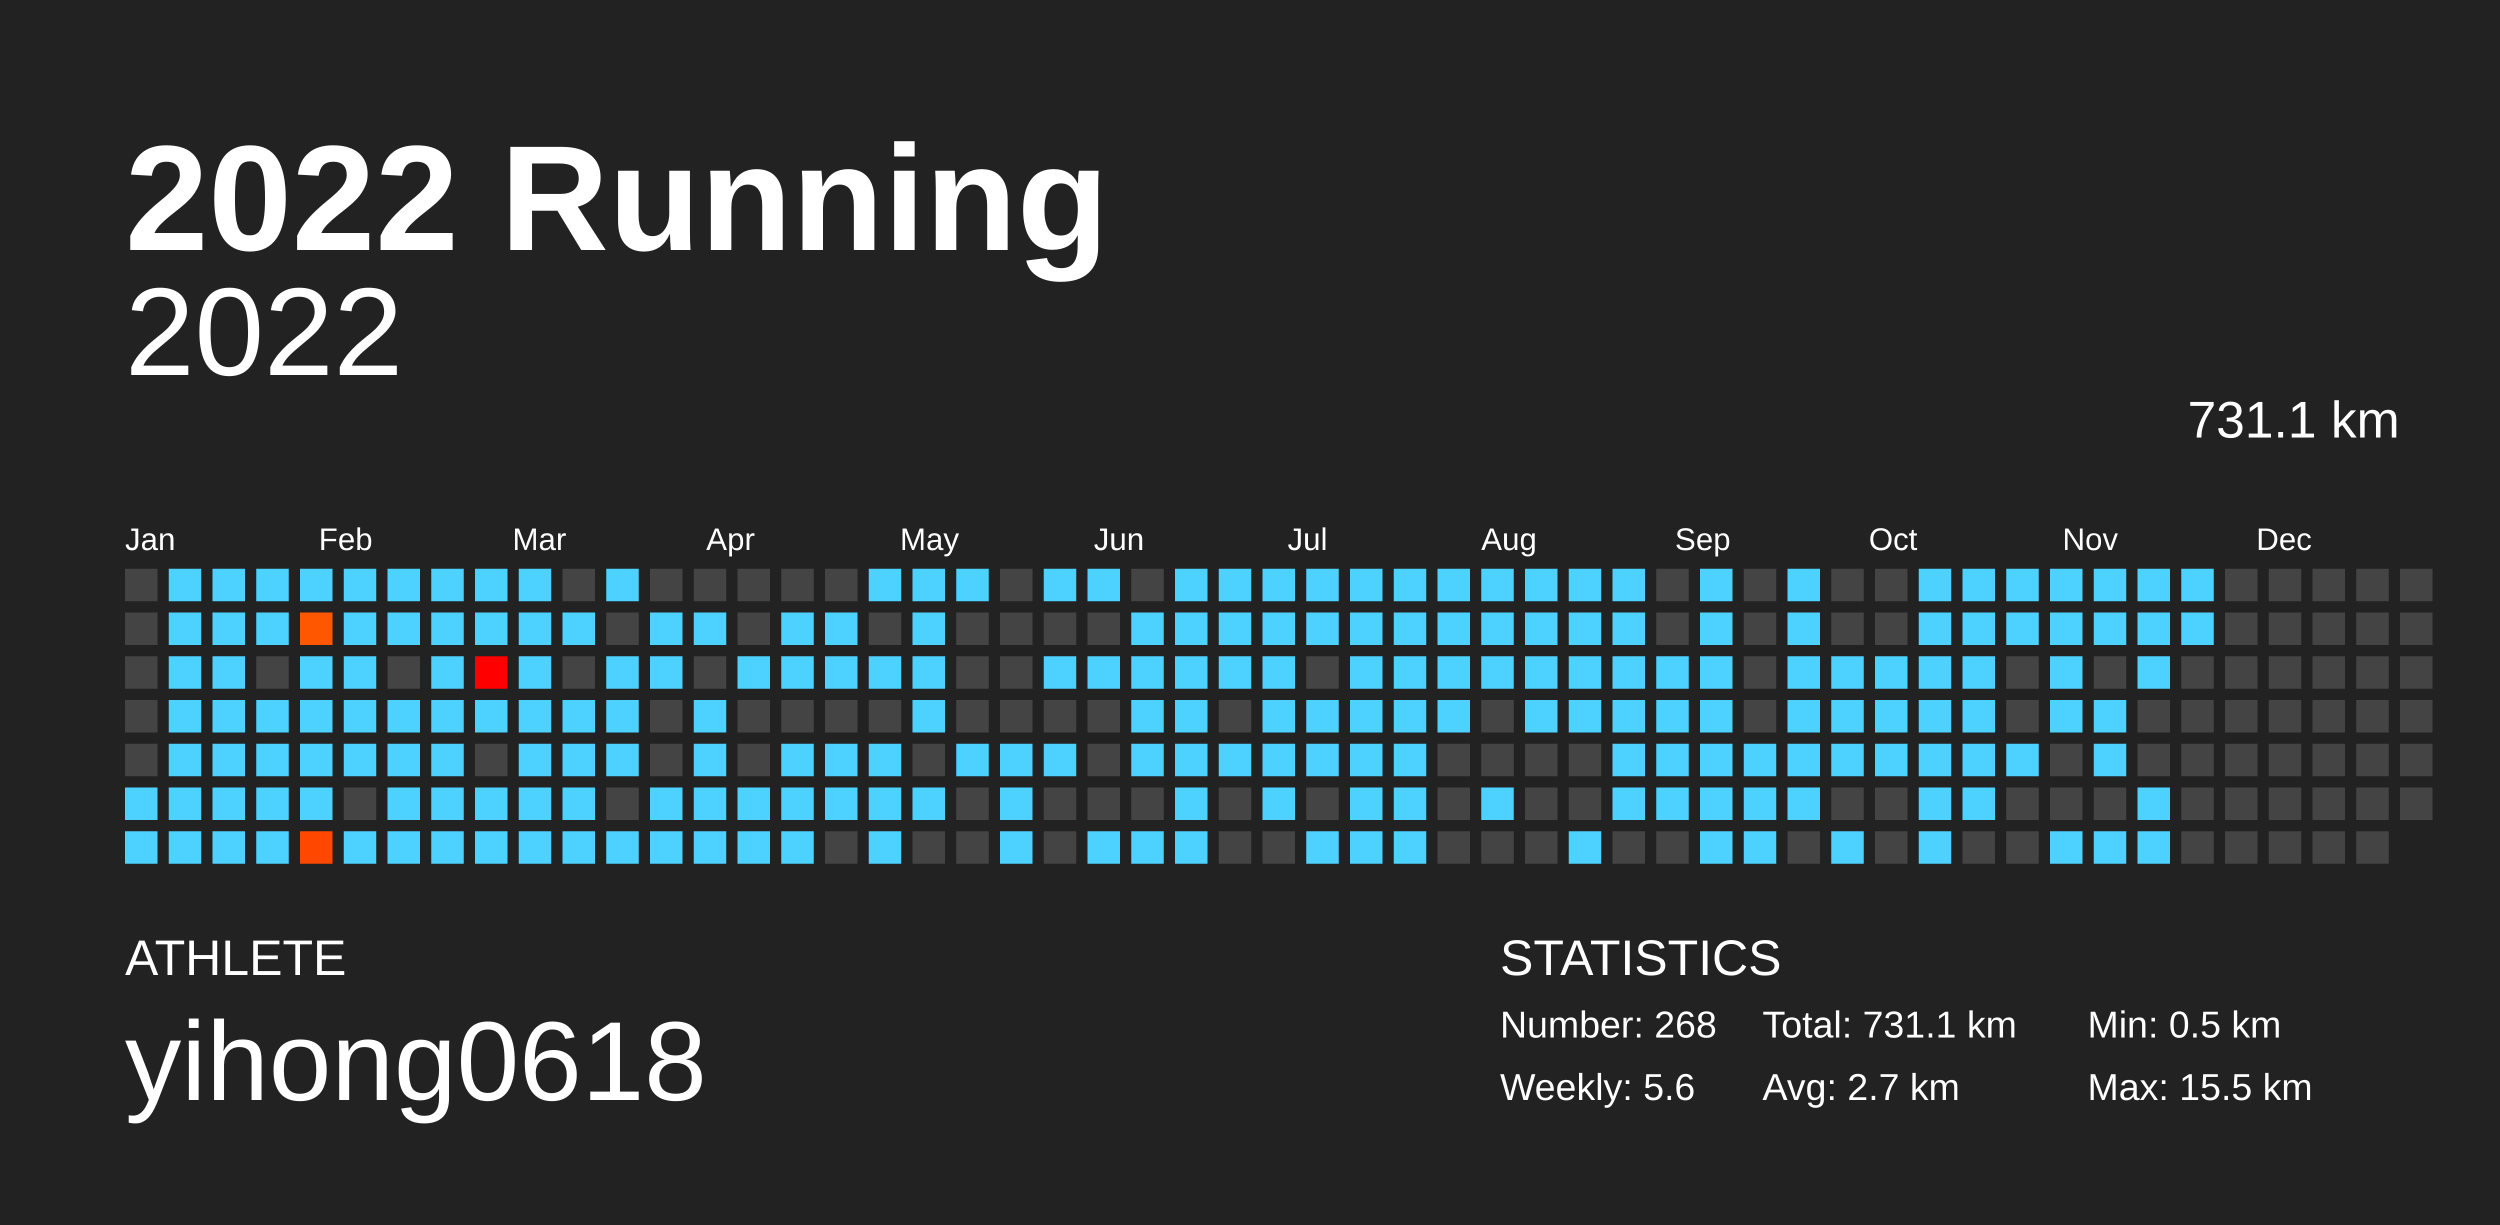
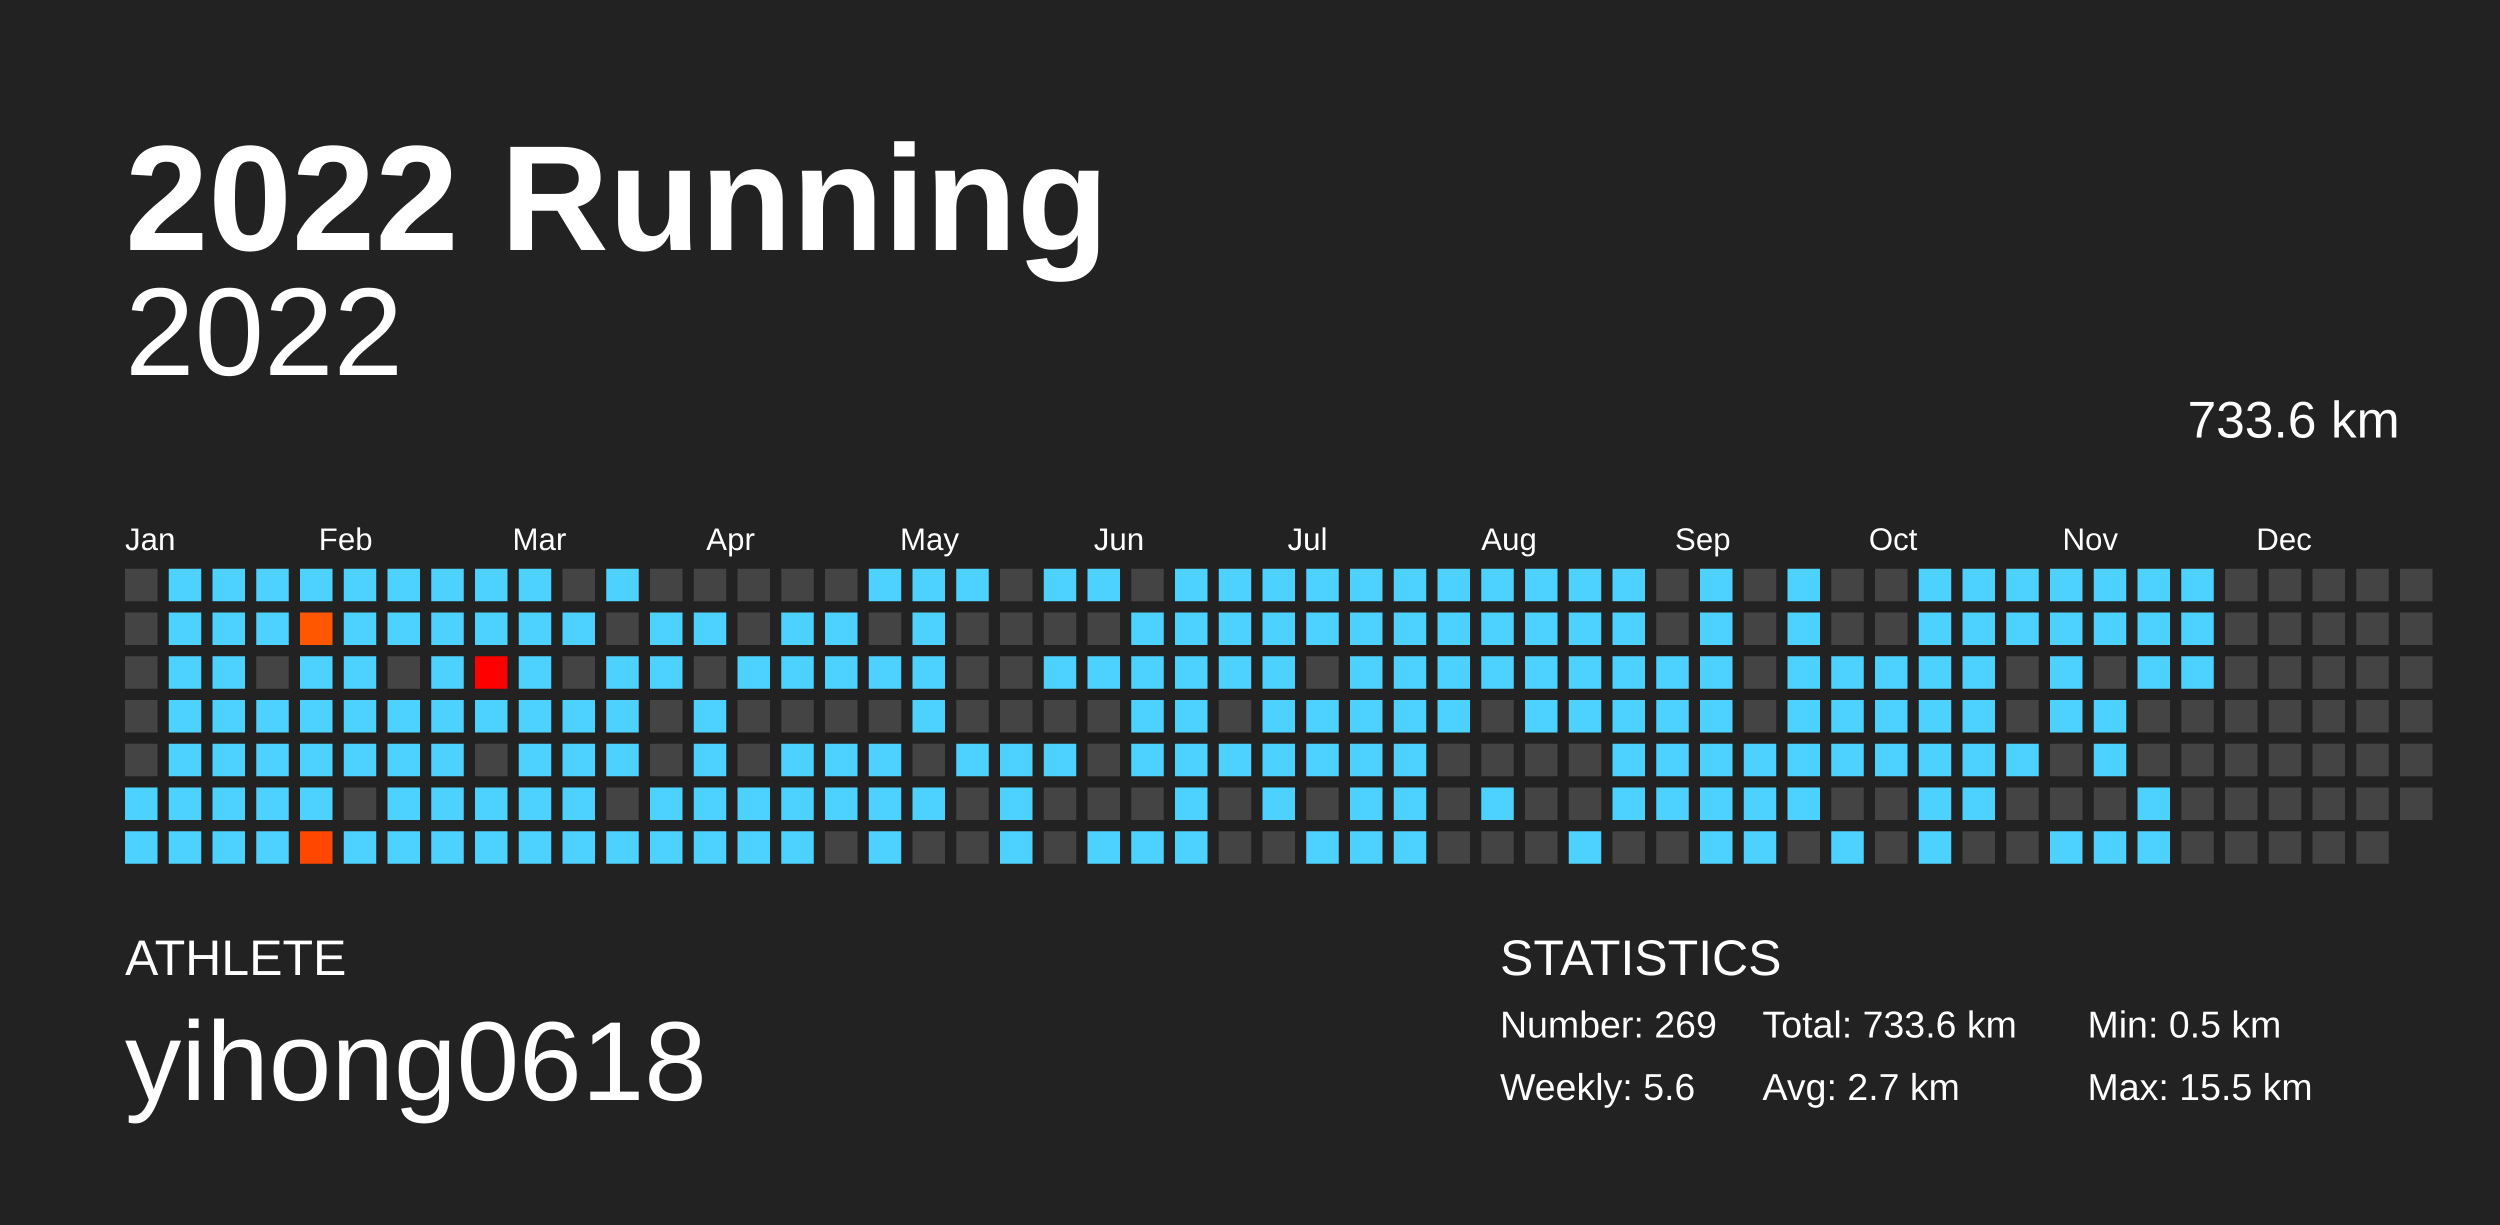
<svg xmlns="http://www.w3.org/2000/svg" baseProfile="full" height="98mm" version="1.1" viewBox="0,0,200,98" width="200mm">
  <defs />
  <rect fill="#222222" height="98" width="200" x="0" y="0" />
  <text fill="#FFFFFF" style="font-size:12px; font-family:Arial; font-weight:bold;" x="10" y="20">2022 Running</text>
  <text fill="#FFFFFF" style="font-size:4px; font-family:Arial" x="10" y="78">ATHLETE</text>
  <text fill="#FFFFFF" style="font-size:9px; font-family:Arial" x="10" y="88">yihong0618</text>
  <text fill="#FFFFFF" style="font-size:4px; font-family:Arial" x="120" y="78">STATISTICS</text>
-   <text fill="#FFFFFF" style="font-size:3px; font-family:Arial" x="120" y="83">Number: 268</text>
+   <text fill="#FFFFFF" style="font-size:3px; font-family:Arial" x="120" y="83">Number: 269</text>
  <text fill="#FFFFFF" style="font-size:3px; font-family:Arial" x="120" y="88">Weekly: 5.6</text>
-   <text fill="#FFFFFF" style="font-size:3px; font-family:Arial" x="141" y="83">Total: 731.1 km</text>
+   <text fill="#FFFFFF" style="font-size:3px; font-family:Arial" x="141" y="83">Total: 733.6 km</text>
  <text fill="#FFFFFF" style="font-size:3px; font-family:Arial" x="141" y="88">Avg: 2.7 km</text>
  <text fill="#FFFFFF" style="font-size:3px; font-family:Arial" x="167" y="83">Min: 0.5 km</text>
  <text fill="#FFFFFF" style="font-size:3px; font-family:Arial" x="167" y="88">Max: 15.5 km</text>
  <text alignment-baseline="hanging" fill="#FFFFFF" style="font-size:10.0px; font-family:Arial;" x="10" y="30">2022</text>
-   <text alignment-baseline="hanging" fill="#FFFFFF" style="font-size:4.125px; font-family:Arial;" x="175" y="35">731.1 km</text>
+   <text alignment-baseline="hanging" fill="#FFFFFF" style="font-size:4.125px; font-family:Arial;" x="175" y="35">733.6 km</text>
  <text fill="#FFFFFF" style="font-size:2.5px; font-family:Arial" x="10.0" y="44">Jan</text>
  <text fill="#FFFFFF" style="font-size:2.5px; font-family:Arial" x="25.5" y="44">Feb</text>
  <text fill="#FFFFFF" style="font-size:2.5px; font-family:Arial" x="41.0" y="44">Mar</text>
  <text fill="#FFFFFF" style="font-size:2.5px; font-family:Arial" x="56.5" y="44">Apr</text>
  <text fill="#FFFFFF" style="font-size:2.5px; font-family:Arial" x="72.0" y="44">May</text>
  <text fill="#FFFFFF" style="font-size:2.5px; font-family:Arial" x="87.5" y="44">Jun</text>
  <text fill="#FFFFFF" style="font-size:2.5px; font-family:Arial" x="103.0" y="44">Jul</text>
  <text fill="#FFFFFF" style="font-size:2.5px; font-family:Arial" x="118.5" y="44">Aug</text>
  <text fill="#FFFFFF" style="font-size:2.5px; font-family:Arial" x="134.0" y="44">Sep</text>
  <text fill="#FFFFFF" style="font-size:2.5px; font-family:Arial" x="149.5" y="44">Oct</text>
  <text fill="#FFFFFF" style="font-size:2.5px; font-family:Arial" x="165.0" y="44">Nov</text>
  <text fill="#FFFFFF" style="font-size:2.5px; font-family:Arial" x="180.5" y="44">Dec</text>
  <rect fill="#444444" height="2.6" width="2.6" x="10.0" y="45.5" />
  <rect fill="#444444" height="2.6" width="2.6" x="10.0" y="49.0" />
  <rect fill="#444444" height="2.6" width="2.6" x="10.0" y="52.5" />
  <rect fill="#444444" height="2.6" width="2.6" x="10.0" y="56.0" />
  <rect fill="#444444" height="2.6" width="2.6" x="10.0" y="59.5" />
  <rect fill="#4dd2ff" height="2.6" width="2.6" x="10.0" y="63.0" />
  <rect fill="#4dd2ff" height="2.6" width="2.6" x="10.0" y="66.5" />
  <rect fill="#4dd2ff" height="2.6" width="2.6" x="13.5" y="45.5" />
  <rect fill="#4dd2ff" height="2.6" width="2.6" x="13.5" y="49.0" />
  <rect fill="#4dd2ff" height="2.6" width="2.6" x="13.5" y="52.5" />
  <rect fill="#4dd2ff" height="2.6" width="2.6" x="13.5" y="56.0" />
  <rect fill="#4dd2ff" height="2.6" width="2.6" x="13.5" y="59.5" />
  <rect fill="#4dd2ff" height="2.6" width="2.6" x="13.5" y="63.0" />
  <rect fill="#4dd2ff" height="2.6" width="2.6" x="13.5" y="66.5" />
  <rect fill="#4dd2ff" height="2.6" width="2.6" x="17.0" y="45.5" />
  <rect fill="#4dd2ff" height="2.6" width="2.6" x="17.0" y="49.0" />
  <rect fill="#4dd2ff" height="2.6" width="2.6" x="17.0" y="52.5" />
  <rect fill="#4dd2ff" height="2.6" width="2.6" x="17.0" y="56.0" />
  <rect fill="#4dd2ff" height="2.6" width="2.6" x="17.0" y="59.5" />
  <rect fill="#4dd2ff" height="2.6" width="2.6" x="17.0" y="63.0" />
  <rect fill="#4dd2ff" height="2.6" width="2.6" x="17.0" y="66.5" />
  <rect fill="#4dd2ff" height="2.6" width="2.6" x="20.5" y="45.5" />
  <rect fill="#4dd2ff" height="2.6" width="2.6" x="20.5" y="49.0" />
  <rect fill="#444444" height="2.6" width="2.6" x="20.5" y="52.5" />
  <rect fill="#4dd2ff" height="2.6" width="2.6" x="20.5" y="56.0" />
  <rect fill="#4dd2ff" height="2.6" width="2.6" x="20.5" y="59.5" />
  <rect fill="#4dd2ff" height="2.6" width="2.6" x="20.5" y="63.0" />
  <rect fill="#4dd2ff" height="2.6" width="2.6" x="20.5" y="66.5" />
  <rect fill="#4dd2ff" height="2.6" width="2.6" x="24.0" y="45.5" />
  <rect fill="#ff5700" height="2.6" width="2.6" x="24.0" y="49.0" />
  <rect fill="#4dd2ff" height="2.6" width="2.6" x="24.0" y="52.5" />
  <rect fill="#4dd2ff" height="2.6" width="2.6" x="24.0" y="56.0" />
  <rect fill="#4dd2ff" height="2.6" width="2.6" x="24.0" y="59.5" />
  <rect fill="#4dd2ff" height="2.6" width="2.6" x="24.0" y="63.0" />
  <rect fill="#ff4700" height="2.6" width="2.6" x="24.0" y="66.5" />
  <rect fill="#4dd2ff" height="2.6" width="2.6" x="27.5" y="45.5" />
  <rect fill="#4dd2ff" height="2.6" width="2.6" x="27.5" y="49.0" />
  <rect fill="#4dd2ff" height="2.6" width="2.6" x="27.5" y="52.5" />
  <rect fill="#4dd2ff" height="2.6" width="2.6" x="27.5" y="56.0" />
  <rect fill="#4dd2ff" height="2.6" width="2.6" x="27.5" y="59.5" />
  <rect fill="#444444" height="2.6" width="2.6" x="27.5" y="63.0" />
  <rect fill="#4dd2ff" height="2.6" width="2.6" x="27.5" y="66.5" />
  <rect fill="#4dd2ff" height="2.6" width="2.6" x="31.0" y="45.5" />
  <rect fill="#4dd2ff" height="2.6" width="2.6" x="31.0" y="49.0" />
  <rect fill="#444444" height="2.6" width="2.6" x="31.0" y="52.5" />
  <rect fill="#4dd2ff" height="2.6" width="2.6" x="31.0" y="56.0" />
  <rect fill="#4dd2ff" height="2.6" width="2.6" x="31.0" y="59.5" />
  <rect fill="#4dd2ff" height="2.6" width="2.6" x="31.0" y="63.0" />
  <rect fill="#4dd2ff" height="2.6" width="2.6" x="31.0" y="66.5" />
  <rect fill="#4dd2ff" height="2.6" width="2.6" x="34.5" y="45.5" />
  <rect fill="#4dd2ff" height="2.6" width="2.6" x="34.5" y="49.0" />
  <rect fill="#4dd2ff" height="2.6" width="2.6" x="34.5" y="52.5" />
  <rect fill="#4dd2ff" height="2.6" width="2.6" x="34.5" y="56.0" />
  <rect fill="#4dd2ff" height="2.6" width="2.6" x="34.5" y="59.5" />
  <rect fill="#4dd2ff" height="2.6" width="2.6" x="34.5" y="63.0" />
  <rect fill="#4dd2ff" height="2.6" width="2.6" x="34.5" y="66.5" />
  <rect fill="#4dd2ff" height="2.6" width="2.6" x="38.0" y="45.5" />
  <rect fill="#4dd2ff" height="2.6" width="2.6" x="38.0" y="49.0" />
  <rect fill="#ff0000" height="2.6" width="2.6" x="38.0" y="52.5" />
  <rect fill="#4dd2ff" height="2.6" width="2.6" x="38.0" y="56.0" />
  <rect fill="#444444" height="2.6" width="2.6" x="38.0" y="59.5" />
  <rect fill="#4dd2ff" height="2.6" width="2.6" x="38.0" y="63.0" />
  <rect fill="#4dd2ff" height="2.6" width="2.6" x="38.0" y="66.5" />
  <rect fill="#4dd2ff" height="2.6" width="2.6" x="41.5" y="45.5" />
  <rect fill="#4dd2ff" height="2.6" width="2.6" x="41.5" y="49.0" />
  <rect fill="#4dd2ff" height="2.6" width="2.6" x="41.5" y="52.5" />
  <rect fill="#4dd2ff" height="2.6" width="2.6" x="41.5" y="56.0" />
  <rect fill="#4dd2ff" height="2.6" width="2.6" x="41.5" y="59.5" />
  <rect fill="#4dd2ff" height="2.6" width="2.6" x="41.5" y="63.0" />
  <rect fill="#4dd2ff" height="2.6" width="2.6" x="41.5" y="66.5" />
  <rect fill="#444444" height="2.6" width="2.6" x="45.0" y="45.5" />
  <rect fill="#4dd2ff" height="2.6" width="2.6" x="45.0" y="49.0" />
  <rect fill="#444444" height="2.6" width="2.6" x="45.0" y="52.5" />
  <rect fill="#4dd2ff" height="2.6" width="2.6" x="45.0" y="56.0" />
  <rect fill="#4dd2ff" height="2.6" width="2.6" x="45.0" y="59.5" />
  <rect fill="#4dd2ff" height="2.6" width="2.6" x="45.0" y="63.0" />
  <rect fill="#4dd2ff" height="2.6" width="2.6" x="45.0" y="66.5" />
  <rect fill="#4dd2ff" height="2.6" width="2.6" x="48.5" y="45.5" />
  <rect fill="#444444" height="2.6" width="2.6" x="48.5" y="49.0" />
  <rect fill="#4dd2ff" height="2.6" width="2.6" x="48.5" y="52.5" />
  <rect fill="#4dd2ff" height="2.6" width="2.6" x="48.5" y="56.0" />
  <rect fill="#4dd2ff" height="2.6" width="2.6" x="48.5" y="59.5" />
  <rect fill="#444444" height="2.6" width="2.6" x="48.5" y="63.0" />
  <rect fill="#4dd2ff" height="2.6" width="2.6" x="48.5" y="66.5" />
  <rect fill="#444444" height="2.6" width="2.6" x="52.0" y="45.5" />
  <rect fill="#4dd2ff" height="2.6" width="2.6" x="52.0" y="49.0" />
  <rect fill="#4dd2ff" height="2.6" width="2.6" x="52.0" y="52.5" />
  <rect fill="#444444" height="2.6" width="2.6" x="52.0" y="56.0" />
  <rect fill="#444444" height="2.6" width="2.6" x="52.0" y="59.5" />
  <rect fill="#4dd2ff" height="2.6" width="2.6" x="52.0" y="63.0" />
  <rect fill="#4dd2ff" height="2.6" width="2.6" x="52.0" y="66.5" />
  <rect fill="#444444" height="2.6" width="2.6" x="55.5" y="45.5" />
  <rect fill="#4dd2ff" height="2.6" width="2.6" x="55.5" y="49.0" />
  <rect fill="#444444" height="2.6" width="2.6" x="55.5" y="52.5" />
  <rect fill="#4dd2ff" height="2.6" width="2.6" x="55.5" y="56.0" />
  <rect fill="#4dd2ff" height="2.6" width="2.6" x="55.5" y="59.5" />
  <rect fill="#4dd2ff" height="2.6" width="2.6" x="55.5" y="63.0" />
  <rect fill="#4dd2ff" height="2.6" width="2.6" x="55.5" y="66.5" />
  <rect fill="#444444" height="2.6" width="2.6" x="59.0" y="45.5" />
  <rect fill="#444444" height="2.6" width="2.6" x="59.0" y="49.0" />
  <rect fill="#4dd2ff" height="2.6" width="2.6" x="59.0" y="52.5" />
  <rect fill="#444444" height="2.6" width="2.6" x="59.0" y="56.0" />
  <rect fill="#444444" height="2.6" width="2.6" x="59.0" y="59.5" />
  <rect fill="#4dd2ff" height="2.6" width="2.6" x="59.0" y="63.0" />
  <rect fill="#4dd2ff" height="2.6" width="2.6" x="59.0" y="66.5" />
  <rect fill="#444444" height="2.6" width="2.6" x="62.5" y="45.5" />
  <rect fill="#4dd2ff" height="2.6" width="2.6" x="62.5" y="49.0" />
  <rect fill="#4dd2ff" height="2.6" width="2.6" x="62.5" y="52.5" />
  <rect fill="#444444" height="2.6" width="2.6" x="62.5" y="56.0" />
  <rect fill="#4dd2ff" height="2.6" width="2.6" x="62.5" y="59.5" />
  <rect fill="#4dd2ff" height="2.6" width="2.6" x="62.5" y="63.0" />
  <rect fill="#4dd2ff" height="2.6" width="2.6" x="62.5" y="66.5" />
  <rect fill="#444444" height="2.6" width="2.6" x="66.0" y="45.5" />
  <rect fill="#4dd2ff" height="2.6" width="2.6" x="66.0" y="49.0" />
  <rect fill="#4dd2ff" height="2.6" width="2.6" x="66.0" y="52.5" />
  <rect fill="#444444" height="2.6" width="2.6" x="66.0" y="56.0" />
  <rect fill="#4dd2ff" height="2.6" width="2.6" x="66.0" y="59.5" />
  <rect fill="#4dd2ff" height="2.6" width="2.6" x="66.0" y="63.0" />
  <rect fill="#444444" height="2.6" width="2.6" x="66.0" y="66.5" />
  <rect fill="#4dd2ff" height="2.6" width="2.6" x="69.5" y="45.5" />
  <rect fill="#444444" height="2.6" width="2.6" x="69.5" y="49.0" />
  <rect fill="#4dd2ff" height="2.6" width="2.6" x="69.5" y="52.5" />
  <rect fill="#444444" height="2.6" width="2.6" x="69.5" y="56.0" />
  <rect fill="#4dd2ff" height="2.6" width="2.6" x="69.5" y="59.5" />
  <rect fill="#4dd2ff" height="2.6" width="2.6" x="69.5" y="63.0" />
  <rect fill="#4dd2ff" height="2.6" width="2.6" x="69.5" y="66.5" />
  <rect fill="#4dd2ff" height="2.6" width="2.6" x="73.0" y="45.5" />
  <rect fill="#4dd2ff" height="2.6" width="2.6" x="73.0" y="49.0" />
  <rect fill="#4dd2ff" height="2.6" width="2.6" x="73.0" y="52.5" />
  <rect fill="#4dd2ff" height="2.6" width="2.6" x="73.0" y="56.0" />
  <rect fill="#444444" height="2.6" width="2.6" x="73.0" y="59.5" />
  <rect fill="#4dd2ff" height="2.6" width="2.6" x="73.0" y="63.0" />
  <rect fill="#444444" height="2.6" width="2.6" x="73.0" y="66.5" />
  <rect fill="#4dd2ff" height="2.6" width="2.6" x="76.5" y="45.5" />
  <rect fill="#444444" height="2.6" width="2.6" x="76.5" y="49.0" />
  <rect fill="#444444" height="2.6" width="2.6" x="76.5" y="52.5" />
  <rect fill="#444444" height="2.6" width="2.6" x="76.5" y="56.0" />
  <rect fill="#4dd2ff" height="2.6" width="2.6" x="76.5" y="59.5" />
  <rect fill="#444444" height="2.6" width="2.6" x="76.5" y="63.0" />
  <rect fill="#444444" height="2.6" width="2.6" x="76.5" y="66.5" />
  <rect fill="#444444" height="2.6" width="2.6" x="80.0" y="45.5" />
  <rect fill="#444444" height="2.6" width="2.6" x="80.0" y="49.0" />
  <rect fill="#444444" height="2.6" width="2.6" x="80.0" y="52.5" />
  <rect fill="#444444" height="2.6" width="2.6" x="80.0" y="56.0" />
  <rect fill="#4dd2ff" height="2.6" width="2.6" x="80.0" y="59.5" />
  <rect fill="#4dd2ff" height="2.6" width="2.6" x="80.0" y="63.0" />
  <rect fill="#4dd2ff" height="2.6" width="2.6" x="80.0" y="66.5" />
  <rect fill="#4dd2ff" height="2.6" width="2.6" x="83.5" y="45.5" />
  <rect fill="#444444" height="2.6" width="2.6" x="83.5" y="49.0" />
  <rect fill="#4dd2ff" height="2.6" width="2.6" x="83.5" y="52.5" />
  <rect fill="#444444" height="2.6" width="2.6" x="83.5" y="56.0" />
  <rect fill="#4dd2ff" height="2.6" width="2.6" x="83.5" y="59.5" />
  <rect fill="#444444" height="2.6" width="2.6" x="83.5" y="63.0" />
  <rect fill="#444444" height="2.6" width="2.6" x="83.5" y="66.5" />
  <rect fill="#4dd2ff" height="2.6" width="2.6" x="87.0" y="45.5" />
  <rect fill="#444444" height="2.6" width="2.6" x="87.0" y="49.0" />
  <rect fill="#4dd2ff" height="2.6" width="2.6" x="87.0" y="52.5" />
  <rect fill="#444444" height="2.6" width="2.6" x="87.0" y="56.0" />
  <rect fill="#444444" height="2.6" width="2.6" x="87.0" y="59.5" />
  <rect fill="#444444" height="2.6" width="2.6" x="87.0" y="63.0" />
  <rect fill="#4dd2ff" height="2.6" width="2.6" x="87.0" y="66.5" />
  <rect fill="#444444" height="2.6" width="2.6" x="90.5" y="45.5" />
  <rect fill="#4dd2ff" height="2.6" width="2.6" x="90.5" y="49.0" />
  <rect fill="#4dd2ff" height="2.6" width="2.6" x="90.5" y="52.5" />
  <rect fill="#4dd2ff" height="2.6" width="2.6" x="90.5" y="56.0" />
  <rect fill="#4dd2ff" height="2.6" width="2.6" x="90.5" y="59.5" />
  <rect fill="#444444" height="2.6" width="2.6" x="90.5" y="63.0" />
  <rect fill="#4dd2ff" height="2.6" width="2.6" x="90.5" y="66.5" />
  <rect fill="#4dd2ff" height="2.6" width="2.6" x="94.0" y="45.5" />
  <rect fill="#4dd2ff" height="2.6" width="2.6" x="94.0" y="49.0" />
  <rect fill="#4dd2ff" height="2.6" width="2.6" x="94.0" y="52.5" />
  <rect fill="#4dd2ff" height="2.6" width="2.6" x="94.0" y="56.0" />
  <rect fill="#4dd2ff" height="2.6" width="2.6" x="94.0" y="59.5" />
  <rect fill="#4dd2ff" height="2.6" width="2.6" x="94.0" y="63.0" />
  <rect fill="#4dd2ff" height="2.6" width="2.6" x="94.0" y="66.5" />
  <rect fill="#4dd2ff" height="2.6" width="2.6" x="97.5" y="45.5" />
  <rect fill="#4dd2ff" height="2.6" width="2.6" x="97.5" y="49.0" />
  <rect fill="#4dd2ff" height="2.6" width="2.6" x="97.5" y="52.5" />
  <rect fill="#444444" height="2.6" width="2.6" x="97.5" y="56.0" />
  <rect fill="#4dd2ff" height="2.6" width="2.6" x="97.5" y="59.5" />
  <rect fill="#444444" height="2.6" width="2.6" x="97.5" y="63.0" />
  <rect fill="#444444" height="2.6" width="2.6" x="97.5" y="66.5" />
  <rect fill="#4dd2ff" height="2.6" width="2.6" x="101.0" y="45.5" />
  <rect fill="#4dd2ff" height="2.6" width="2.6" x="101.0" y="49.0" />
  <rect fill="#4dd2ff" height="2.6" width="2.6" x="101.0" y="52.5" />
  <rect fill="#4dd2ff" height="2.6" width="2.6" x="101.0" y="56.0" />
  <rect fill="#4dd2ff" height="2.6" width="2.6" x="101.0" y="59.5" />
  <rect fill="#4dd2ff" height="2.6" width="2.6" x="101.0" y="63.0" />
  <rect fill="#444444" height="2.6" width="2.6" x="101.0" y="66.5" />
  <rect fill="#4dd2ff" height="2.6" width="2.6" x="104.5" y="45.5" />
  <rect fill="#4dd2ff" height="2.6" width="2.6" x="104.5" y="49.0" />
  <rect fill="#444444" height="2.6" width="2.6" x="104.5" y="52.5" />
  <rect fill="#4dd2ff" height="2.6" width="2.6" x="104.5" y="56.0" />
  <rect fill="#4dd2ff" height="2.6" width="2.6" x="104.5" y="59.5" />
  <rect fill="#444444" height="2.6" width="2.6" x="104.5" y="63.0" />
  <rect fill="#4dd2ff" height="2.6" width="2.6" x="104.5" y="66.5" />
  <rect fill="#4dd2ff" height="2.6" width="2.6" x="108.0" y="45.5" />
  <rect fill="#4dd2ff" height="2.6" width="2.6" x="108.0" y="49.0" />
  <rect fill="#4dd2ff" height="2.6" width="2.6" x="108.0" y="52.5" />
  <rect fill="#4dd2ff" height="2.6" width="2.6" x="108.0" y="56.0" />
  <rect fill="#4dd2ff" height="2.6" width="2.6" x="108.0" y="59.5" />
  <rect fill="#4dd2ff" height="2.6" width="2.6" x="108.0" y="63.0" />
  <rect fill="#4dd2ff" height="2.6" width="2.6" x="108.0" y="66.5" />
  <rect fill="#4dd2ff" height="2.6" width="2.6" x="111.5" y="45.5" />
  <rect fill="#4dd2ff" height="2.6" width="2.6" x="111.5" y="49.0" />
  <rect fill="#4dd2ff" height="2.6" width="2.6" x="111.5" y="52.5" />
  <rect fill="#4dd2ff" height="2.6" width="2.6" x="111.5" y="56.0" />
  <rect fill="#4dd2ff" height="2.6" width="2.6" x="111.5" y="59.5" />
  <rect fill="#4dd2ff" height="2.6" width="2.6" x="111.5" y="63.0" />
  <rect fill="#4dd2ff" height="2.6" width="2.6" x="111.5" y="66.5" />
  <rect fill="#4dd2ff" height="2.6" width="2.6" x="115.0" y="45.5" />
  <rect fill="#4dd2ff" height="2.6" width="2.6" x="115.0" y="49.0" />
  <rect fill="#4dd2ff" height="2.6" width="2.6" x="115.0" y="52.5" />
  <rect fill="#4dd2ff" height="2.6" width="2.6" x="115.0" y="56.0" />
  <rect fill="#444444" height="2.6" width="2.6" x="115.0" y="59.5" />
  <rect fill="#444444" height="2.6" width="2.6" x="115.0" y="63.0" />
  <rect fill="#444444" height="2.6" width="2.6" x="115.0" y="66.5" />
  <rect fill="#4dd2ff" height="2.6" width="2.6" x="118.5" y="45.5" />
  <rect fill="#4dd2ff" height="2.6" width="2.6" x="118.5" y="49.0" />
  <rect fill="#4dd2ff" height="2.6" width="2.6" x="118.5" y="52.5" />
  <rect fill="#444444" height="2.6" width="2.6" x="118.5" y="56.0" />
  <rect fill="#444444" height="2.6" width="2.6" x="118.5" y="59.5" />
  <rect fill="#4dd2ff" height="2.6" width="2.6" x="118.5" y="63.0" />
  <rect fill="#444444" height="2.6" width="2.6" x="118.5" y="66.5" />
  <rect fill="#4dd2ff" height="2.6" width="2.6" x="122.0" y="45.5" />
  <rect fill="#4dd2ff" height="2.6" width="2.6" x="122.0" y="49.0" />
  <rect fill="#4dd2ff" height="2.6" width="2.6" x="122.0" y="52.5" />
  <rect fill="#4dd2ff" height="2.6" width="2.6" x="122.0" y="56.0" />
  <rect fill="#444444" height="2.6" width="2.6" x="122.0" y="59.5" />
  <rect fill="#444444" height="2.6" width="2.6" x="122.0" y="63.0" />
  <rect fill="#444444" height="2.6" width="2.6" x="122.0" y="66.5" />
  <rect fill="#4dd2ff" height="2.6" width="2.6" x="125.5" y="45.5" />
  <rect fill="#4dd2ff" height="2.6" width="2.6" x="125.5" y="49.0" />
  <rect fill="#4dd2ff" height="2.6" width="2.6" x="125.5" y="52.5" />
  <rect fill="#4dd2ff" height="2.6" width="2.6" x="125.5" y="56.0" />
  <rect fill="#444444" height="2.6" width="2.6" x="125.5" y="59.5" />
  <rect fill="#444444" height="2.6" width="2.6" x="125.5" y="63.0" />
  <rect fill="#4dd2ff" height="2.6" width="2.6" x="125.5" y="66.5" />
  <rect fill="#4dd2ff" height="2.6" width="2.6" x="129.0" y="45.5" />
  <rect fill="#4dd2ff" height="2.6" width="2.6" x="129.0" y="49.0" />
  <rect fill="#4dd2ff" height="2.6" width="2.6" x="129.0" y="52.5" />
  <rect fill="#4dd2ff" height="2.6" width="2.6" x="129.0" y="56.0" />
  <rect fill="#4dd2ff" height="2.6" width="2.6" x="129.0" y="59.5" />
  <rect fill="#4dd2ff" height="2.6" width="2.6" x="129.0" y="63.0" />
  <rect fill="#444444" height="2.6" width="2.6" x="129.0" y="66.5" />
  <rect fill="#444444" height="2.6" width="2.6" x="132.5" y="45.5" />
  <rect fill="#444444" height="2.6" width="2.6" x="132.5" y="49.0" />
  <rect fill="#4dd2ff" height="2.6" width="2.6" x="132.5" y="52.5" />
  <rect fill="#4dd2ff" height="2.6" width="2.6" x="132.5" y="56.0" />
  <rect fill="#4dd2ff" height="2.6" width="2.6" x="132.5" y="59.5" />
  <rect fill="#4dd2ff" height="2.6" width="2.6" x="132.5" y="63.0" />
  <rect fill="#444444" height="2.6" width="2.6" x="132.5" y="66.5" />
  <rect fill="#4dd2ff" height="2.6" width="2.6" x="136.0" y="45.5" />
  <rect fill="#4dd2ff" height="2.6" width="2.6" x="136.0" y="49.0" />
  <rect fill="#4dd2ff" height="2.6" width="2.6" x="136.0" y="52.5" />
  <rect fill="#4dd2ff" height="2.6" width="2.6" x="136.0" y="56.0" />
  <rect fill="#4dd2ff" height="2.6" width="2.6" x="136.0" y="59.5" />
  <rect fill="#4dd2ff" height="2.6" width="2.6" x="136.0" y="63.0" />
  <rect fill="#4dd2ff" height="2.6" width="2.6" x="136.0" y="66.5" />
  <rect fill="#444444" height="2.6" width="2.6" x="139.5" y="45.5" />
  <rect fill="#444444" height="2.6" width="2.6" x="139.5" y="49.0" />
  <rect fill="#444444" height="2.6" width="2.6" x="139.5" y="52.5" />
  <rect fill="#444444" height="2.6" width="2.6" x="139.5" y="56.0" />
  <rect fill="#4dd2ff" height="2.6" width="2.6" x="139.5" y="59.5" />
  <rect fill="#4dd2ff" height="2.6" width="2.6" x="139.5" y="63.0" />
  <rect fill="#4dd2ff" height="2.6" width="2.6" x="139.5" y="66.5" />
  <rect fill="#4dd2ff" height="2.6" width="2.6" x="143.0" y="45.5" />
  <rect fill="#4dd2ff" height="2.6" width="2.6" x="143.0" y="49.0" />
  <rect fill="#4dd2ff" height="2.6" width="2.6" x="143.0" y="52.5" />
  <rect fill="#4dd2ff" height="2.6" width="2.6" x="143.0" y="56.0" />
  <rect fill="#4dd2ff" height="2.6" width="2.6" x="143.0" y="59.5" />
  <rect fill="#4dd2ff" height="2.6" width="2.6" x="143.0" y="63.0" />
  <rect fill="#444444" height="2.6" width="2.6" x="143.0" y="66.5" />
  <rect fill="#444444" height="2.6" width="2.6" x="146.5" y="45.5" />
  <rect fill="#444444" height="2.6" width="2.6" x="146.5" y="49.0" />
  <rect fill="#4dd2ff" height="2.6" width="2.6" x="146.5" y="52.5" />
  <rect fill="#4dd2ff" height="2.6" width="2.6" x="146.5" y="56.0" />
  <rect fill="#4dd2ff" height="2.6" width="2.6" x="146.5" y="59.5" />
  <rect fill="#444444" height="2.6" width="2.6" x="146.5" y="63.0" />
  <rect fill="#4dd2ff" height="2.6" width="2.6" x="146.5" y="66.5" />
  <rect fill="#444444" height="2.6" width="2.6" x="150.0" y="45.5" />
  <rect fill="#444444" height="2.6" width="2.6" x="150.0" y="49.0" />
  <rect fill="#4dd2ff" height="2.6" width="2.6" x="150.0" y="52.5" />
  <rect fill="#4dd2ff" height="2.6" width="2.6" x="150.0" y="56.0" />
  <rect fill="#4dd2ff" height="2.6" width="2.6" x="150.0" y="59.5" />
  <rect fill="#444444" height="2.6" width="2.6" x="150.0" y="63.0" />
  <rect fill="#444444" height="2.6" width="2.6" x="150.0" y="66.5" />
  <rect fill="#4dd2ff" height="2.6" width="2.6" x="153.5" y="45.5" />
  <rect fill="#4dd2ff" height="2.6" width="2.6" x="153.5" y="49.0" />
  <rect fill="#4dd2ff" height="2.6" width="2.6" x="153.5" y="52.5" />
  <rect fill="#4dd2ff" height="2.6" width="2.6" x="153.5" y="56.0" />
  <rect fill="#4dd2ff" height="2.6" width="2.6" x="153.5" y="59.5" />
  <rect fill="#4dd2ff" height="2.6" width="2.6" x="153.5" y="63.0" />
  <rect fill="#4dd2ff" height="2.6" width="2.6" x="153.5" y="66.5" />
  <rect fill="#4dd2ff" height="2.6" width="2.6" x="157.0" y="45.5" />
  <rect fill="#4dd2ff" height="2.6" width="2.6" x="157.0" y="49.0" />
  <rect fill="#4dd2ff" height="2.6" width="2.6" x="157.0" y="52.5" />
  <rect fill="#4dd2ff" height="2.6" width="2.6" x="157.0" y="56.0" />
  <rect fill="#4dd2ff" height="2.6" width="2.6" x="157.0" y="59.5" />
  <rect fill="#4dd2ff" height="2.6" width="2.6" x="157.0" y="63.0" />
  <rect fill="#444444" height="2.6" width="2.6" x="157.0" y="66.5" />
  <rect fill="#4dd2ff" height="2.6" width="2.6" x="160.5" y="45.5" />
  <rect fill="#4dd2ff" height="2.6" width="2.6" x="160.5" y="49.0" />
  <rect fill="#444444" height="2.6" width="2.6" x="160.5" y="52.5" />
  <rect fill="#444444" height="2.6" width="2.6" x="160.5" y="56.0" />
  <rect fill="#4dd2ff" height="2.6" width="2.6" x="160.5" y="59.5" />
  <rect fill="#444444" height="2.6" width="2.6" x="160.5" y="63.0" />
  <rect fill="#444444" height="2.6" width="2.6" x="160.5" y="66.5" />
  <rect fill="#4dd2ff" height="2.6" width="2.6" x="164.0" y="45.5" />
  <rect fill="#4dd2ff" height="2.6" width="2.6" x="164.0" y="49.0" />
  <rect fill="#4dd2ff" height="2.6" width="2.6" x="164.0" y="52.5" />
  <rect fill="#4dd2ff" height="2.6" width="2.6" x="164.0" y="56.0" />
  <rect fill="#444444" height="2.6" width="2.6" x="164.0" y="59.5" />
  <rect fill="#444444" height="2.6" width="2.6" x="164.0" y="63.0" />
  <rect fill="#4dd2ff" height="2.6" width="2.6" x="164.0" y="66.5" />
  <rect fill="#4dd2ff" height="2.6" width="2.6" x="167.5" y="45.5" />
  <rect fill="#4dd2ff" height="2.6" width="2.6" x="167.5" y="49.0" />
  <rect fill="#444444" height="2.6" width="2.6" x="167.5" y="52.5" />
  <rect fill="#4dd2ff" height="2.6" width="2.6" x="167.5" y="56.0" />
  <rect fill="#4dd2ff" height="2.6" width="2.6" x="167.5" y="59.5" />
  <rect fill="#444444" height="2.6" width="2.6" x="167.5" y="63.0" />
  <rect fill="#4dd2ff" height="2.6" width="2.6" x="167.5" y="66.5" />
  <rect fill="#4dd2ff" height="2.6" width="2.6" x="171.0" y="45.5" />
  <rect fill="#4dd2ff" height="2.6" width="2.6" x="171.0" y="49.0" />
  <rect fill="#4dd2ff" height="2.6" width="2.6" x="171.0" y="52.5" />
  <rect fill="#444444" height="2.6" width="2.6" x="171.0" y="56.0" />
  <rect fill="#444444" height="2.6" width="2.6" x="171.0" y="59.5" />
  <rect fill="#4dd2ff" height="2.6" width="2.6" x="171.0" y="63.0" />
  <rect fill="#4dd2ff" height="2.6" width="2.6" x="171.0" y="66.5" />
  <rect fill="#4dd2ff" height="2.6" width="2.6" x="174.5" y="45.5" />
  <rect fill="#4dd2ff" height="2.6" width="2.6" x="174.5" y="49.0" />
-   <rect fill="#444444" height="2.6" width="2.6" x="174.5" y="52.5" />
+   <rect fill="#4dd2ff" height="2.6" width="2.6" x="174.5" y="52.5" />
  <rect fill="#444444" height="2.6" width="2.6" x="174.5" y="56.0" />
  <rect fill="#444444" height="2.6" width="2.6" x="174.5" y="59.5" />
  <rect fill="#444444" height="2.6" width="2.6" x="174.5" y="63.0" />
  <rect fill="#444444" height="2.6" width="2.6" x="174.5" y="66.5" />
  <rect fill="#444444" height="2.6" width="2.6" x="178.0" y="45.5" />
  <rect fill="#444444" height="2.6" width="2.6" x="178.0" y="49.0" />
  <rect fill="#444444" height="2.6" width="2.6" x="178.0" y="52.5" />
  <rect fill="#444444" height="2.6" width="2.6" x="178.0" y="56.0" />
  <rect fill="#444444" height="2.6" width="2.6" x="178.0" y="59.5" />
  <rect fill="#444444" height="2.6" width="2.6" x="178.0" y="63.0" />
  <rect fill="#444444" height="2.6" width="2.6" x="178.0" y="66.5" />
  <rect fill="#444444" height="2.6" width="2.6" x="181.5" y="45.5" />
  <rect fill="#444444" height="2.6" width="2.6" x="181.5" y="49.0" />
  <rect fill="#444444" height="2.6" width="2.6" x="181.5" y="52.5" />
  <rect fill="#444444" height="2.6" width="2.6" x="181.5" y="56.0" />
  <rect fill="#444444" height="2.6" width="2.6" x="181.5" y="59.5" />
  <rect fill="#444444" height="2.6" width="2.6" x="181.5" y="63.0" />
  <rect fill="#444444" height="2.6" width="2.6" x="181.5" y="66.5" />
  <rect fill="#444444" height="2.6" width="2.6" x="185.0" y="45.5" />
  <rect fill="#444444" height="2.6" width="2.6" x="185.0" y="49.0" />
  <rect fill="#444444" height="2.6" width="2.6" x="185.0" y="52.5" />
  <rect fill="#444444" height="2.6" width="2.6" x="185.0" y="56.0" />
  <rect fill="#444444" height="2.6" width="2.6" x="185.0" y="59.5" />
  <rect fill="#444444" height="2.6" width="2.6" x="185.0" y="63.0" />
  <rect fill="#444444" height="2.6" width="2.6" x="185.0" y="66.5" />
  <rect fill="#444444" height="2.6" width="2.6" x="188.5" y="45.5" />
  <rect fill="#444444" height="2.6" width="2.6" x="188.5" y="49.0" />
  <rect fill="#444444" height="2.6" width="2.6" x="188.5" y="52.5" />
  <rect fill="#444444" height="2.6" width="2.6" x="188.5" y="56.0" />
  <rect fill="#444444" height="2.6" width="2.6" x="188.5" y="59.5" />
  <rect fill="#444444" height="2.6" width="2.6" x="188.5" y="63.0" />
  <rect fill="#444444" height="2.6" width="2.6" x="188.5" y="66.5" />
  <rect fill="#444444" height="2.6" width="2.6" x="192.0" y="45.5" />
  <rect fill="#444444" height="2.6" width="2.6" x="192.0" y="49.0" />
  <rect fill="#444444" height="2.6" width="2.6" x="192.0" y="52.5" />
  <rect fill="#444444" height="2.6" width="2.6" x="192.0" y="56.0" />
  <rect fill="#444444" height="2.6" width="2.6" x="192.0" y="59.5" />
  <rect fill="#444444" height="2.6" width="2.6" x="192.0" y="63.0" />
</svg>
